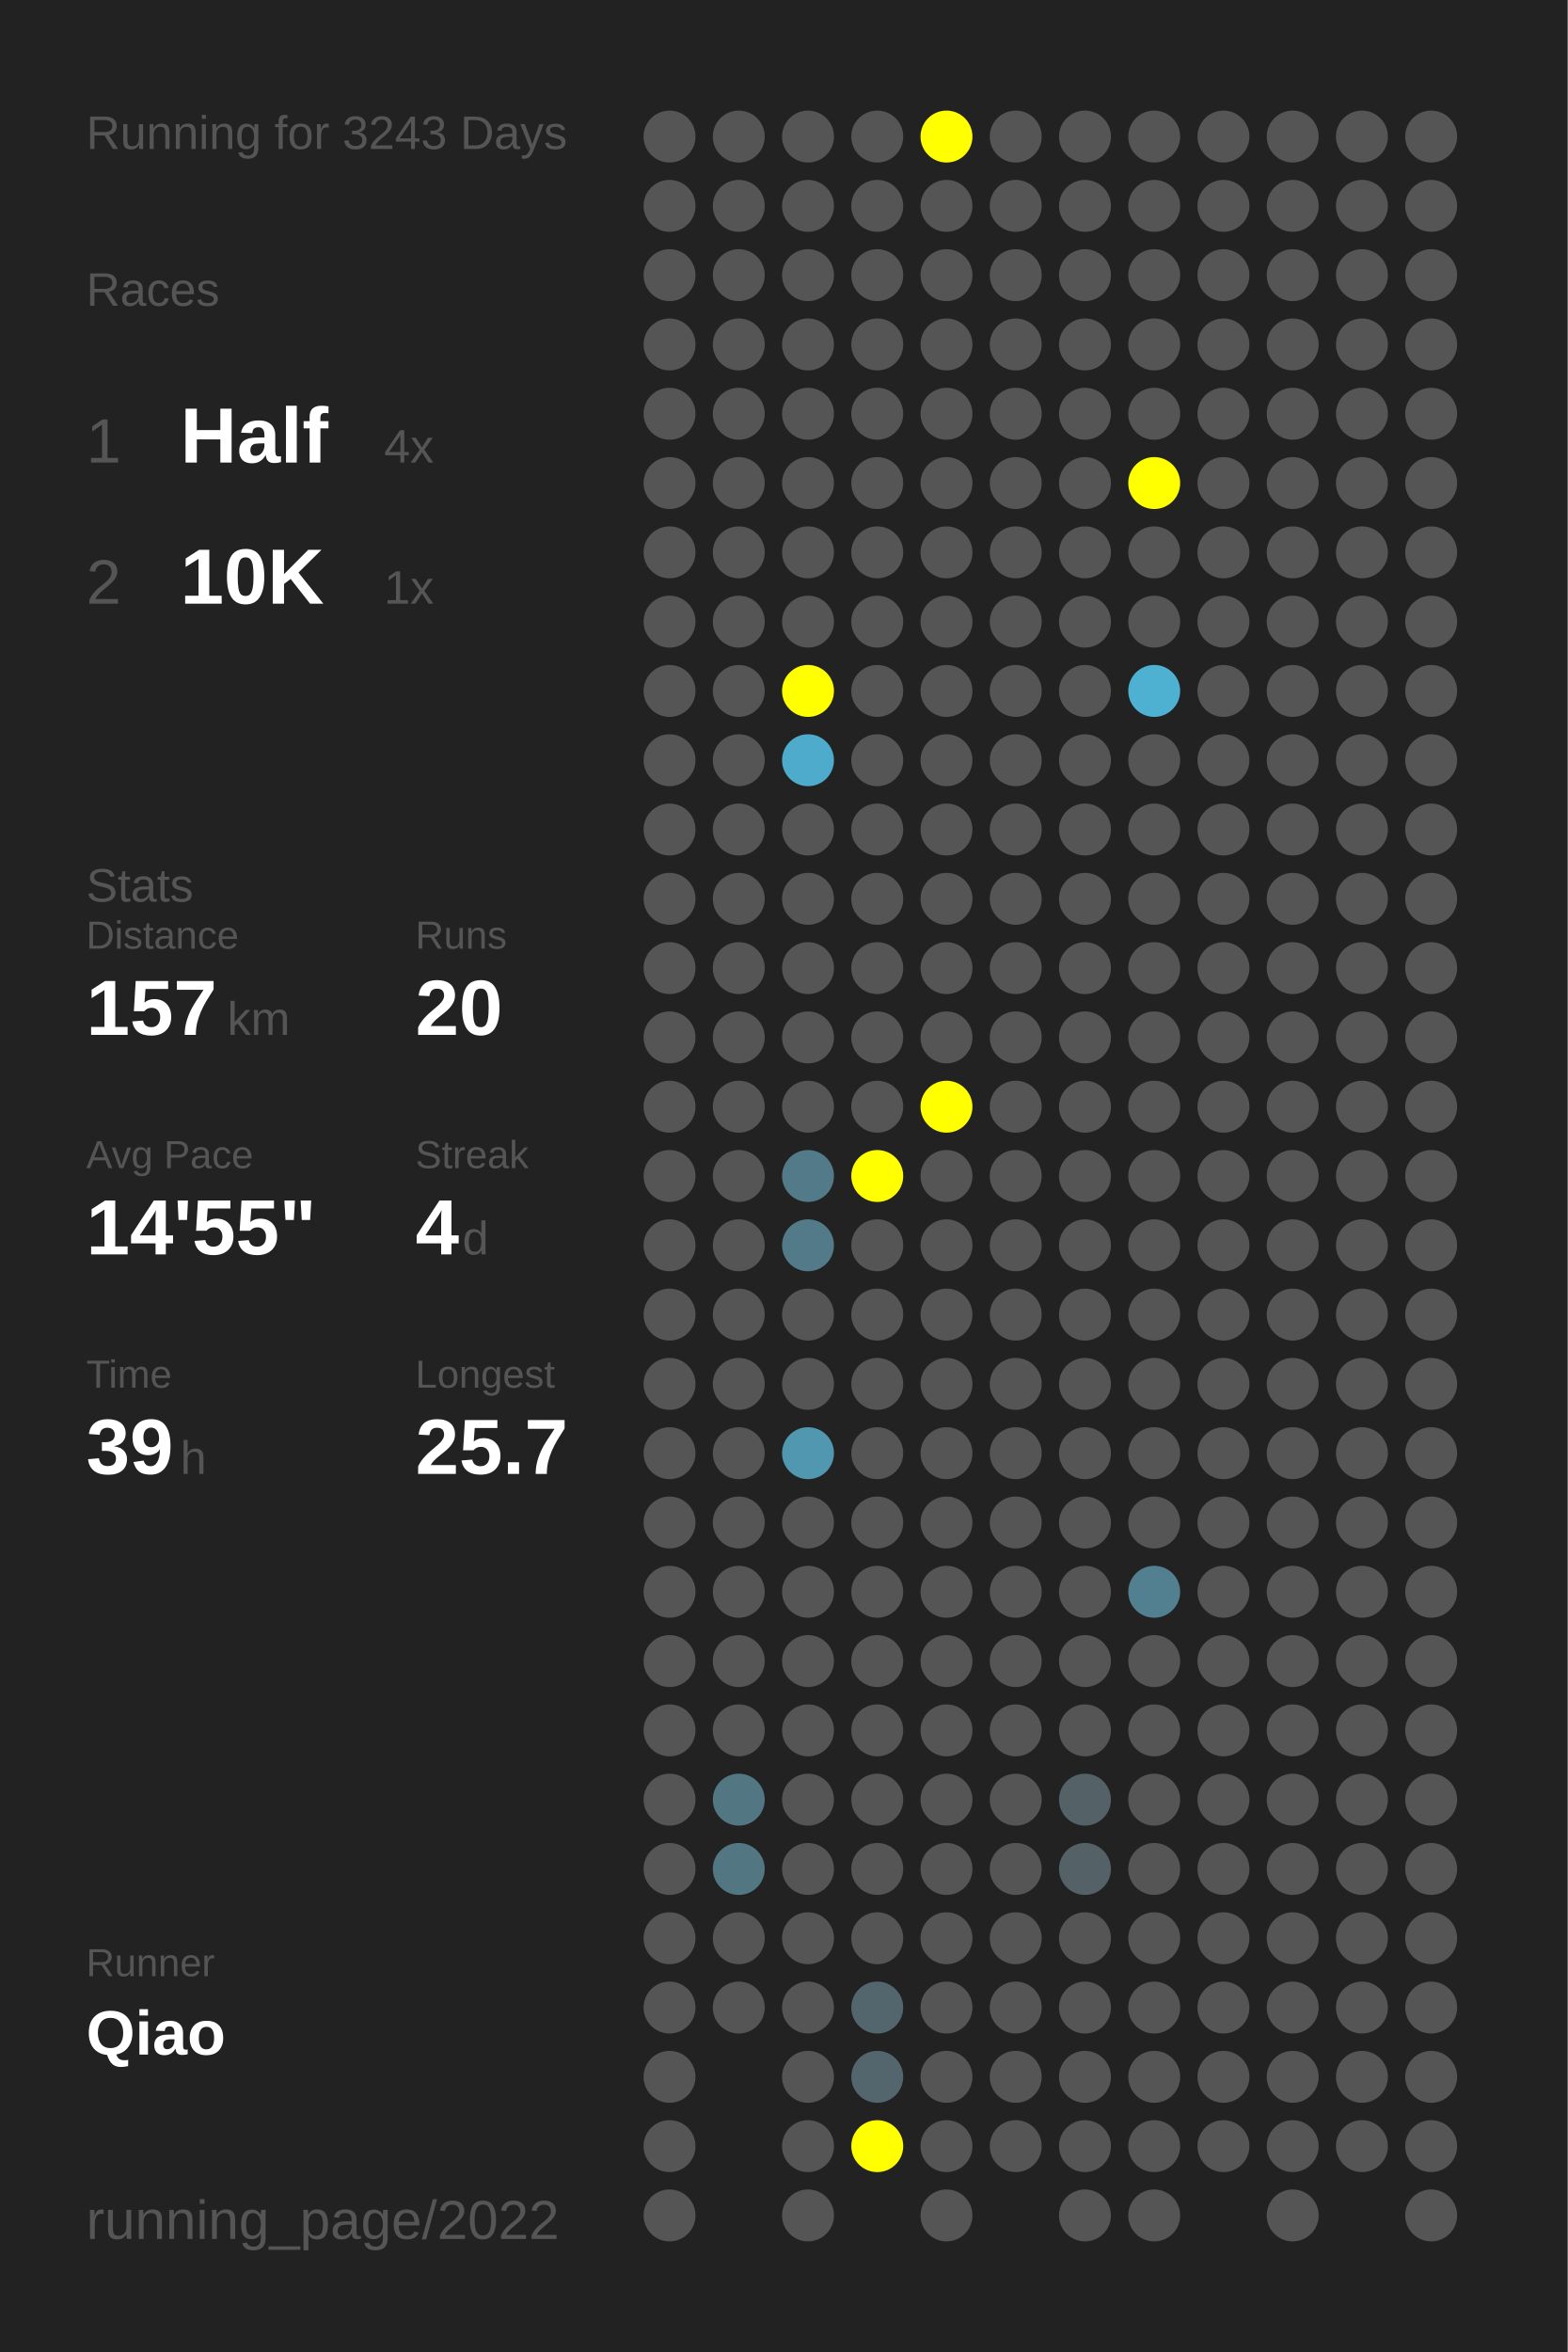
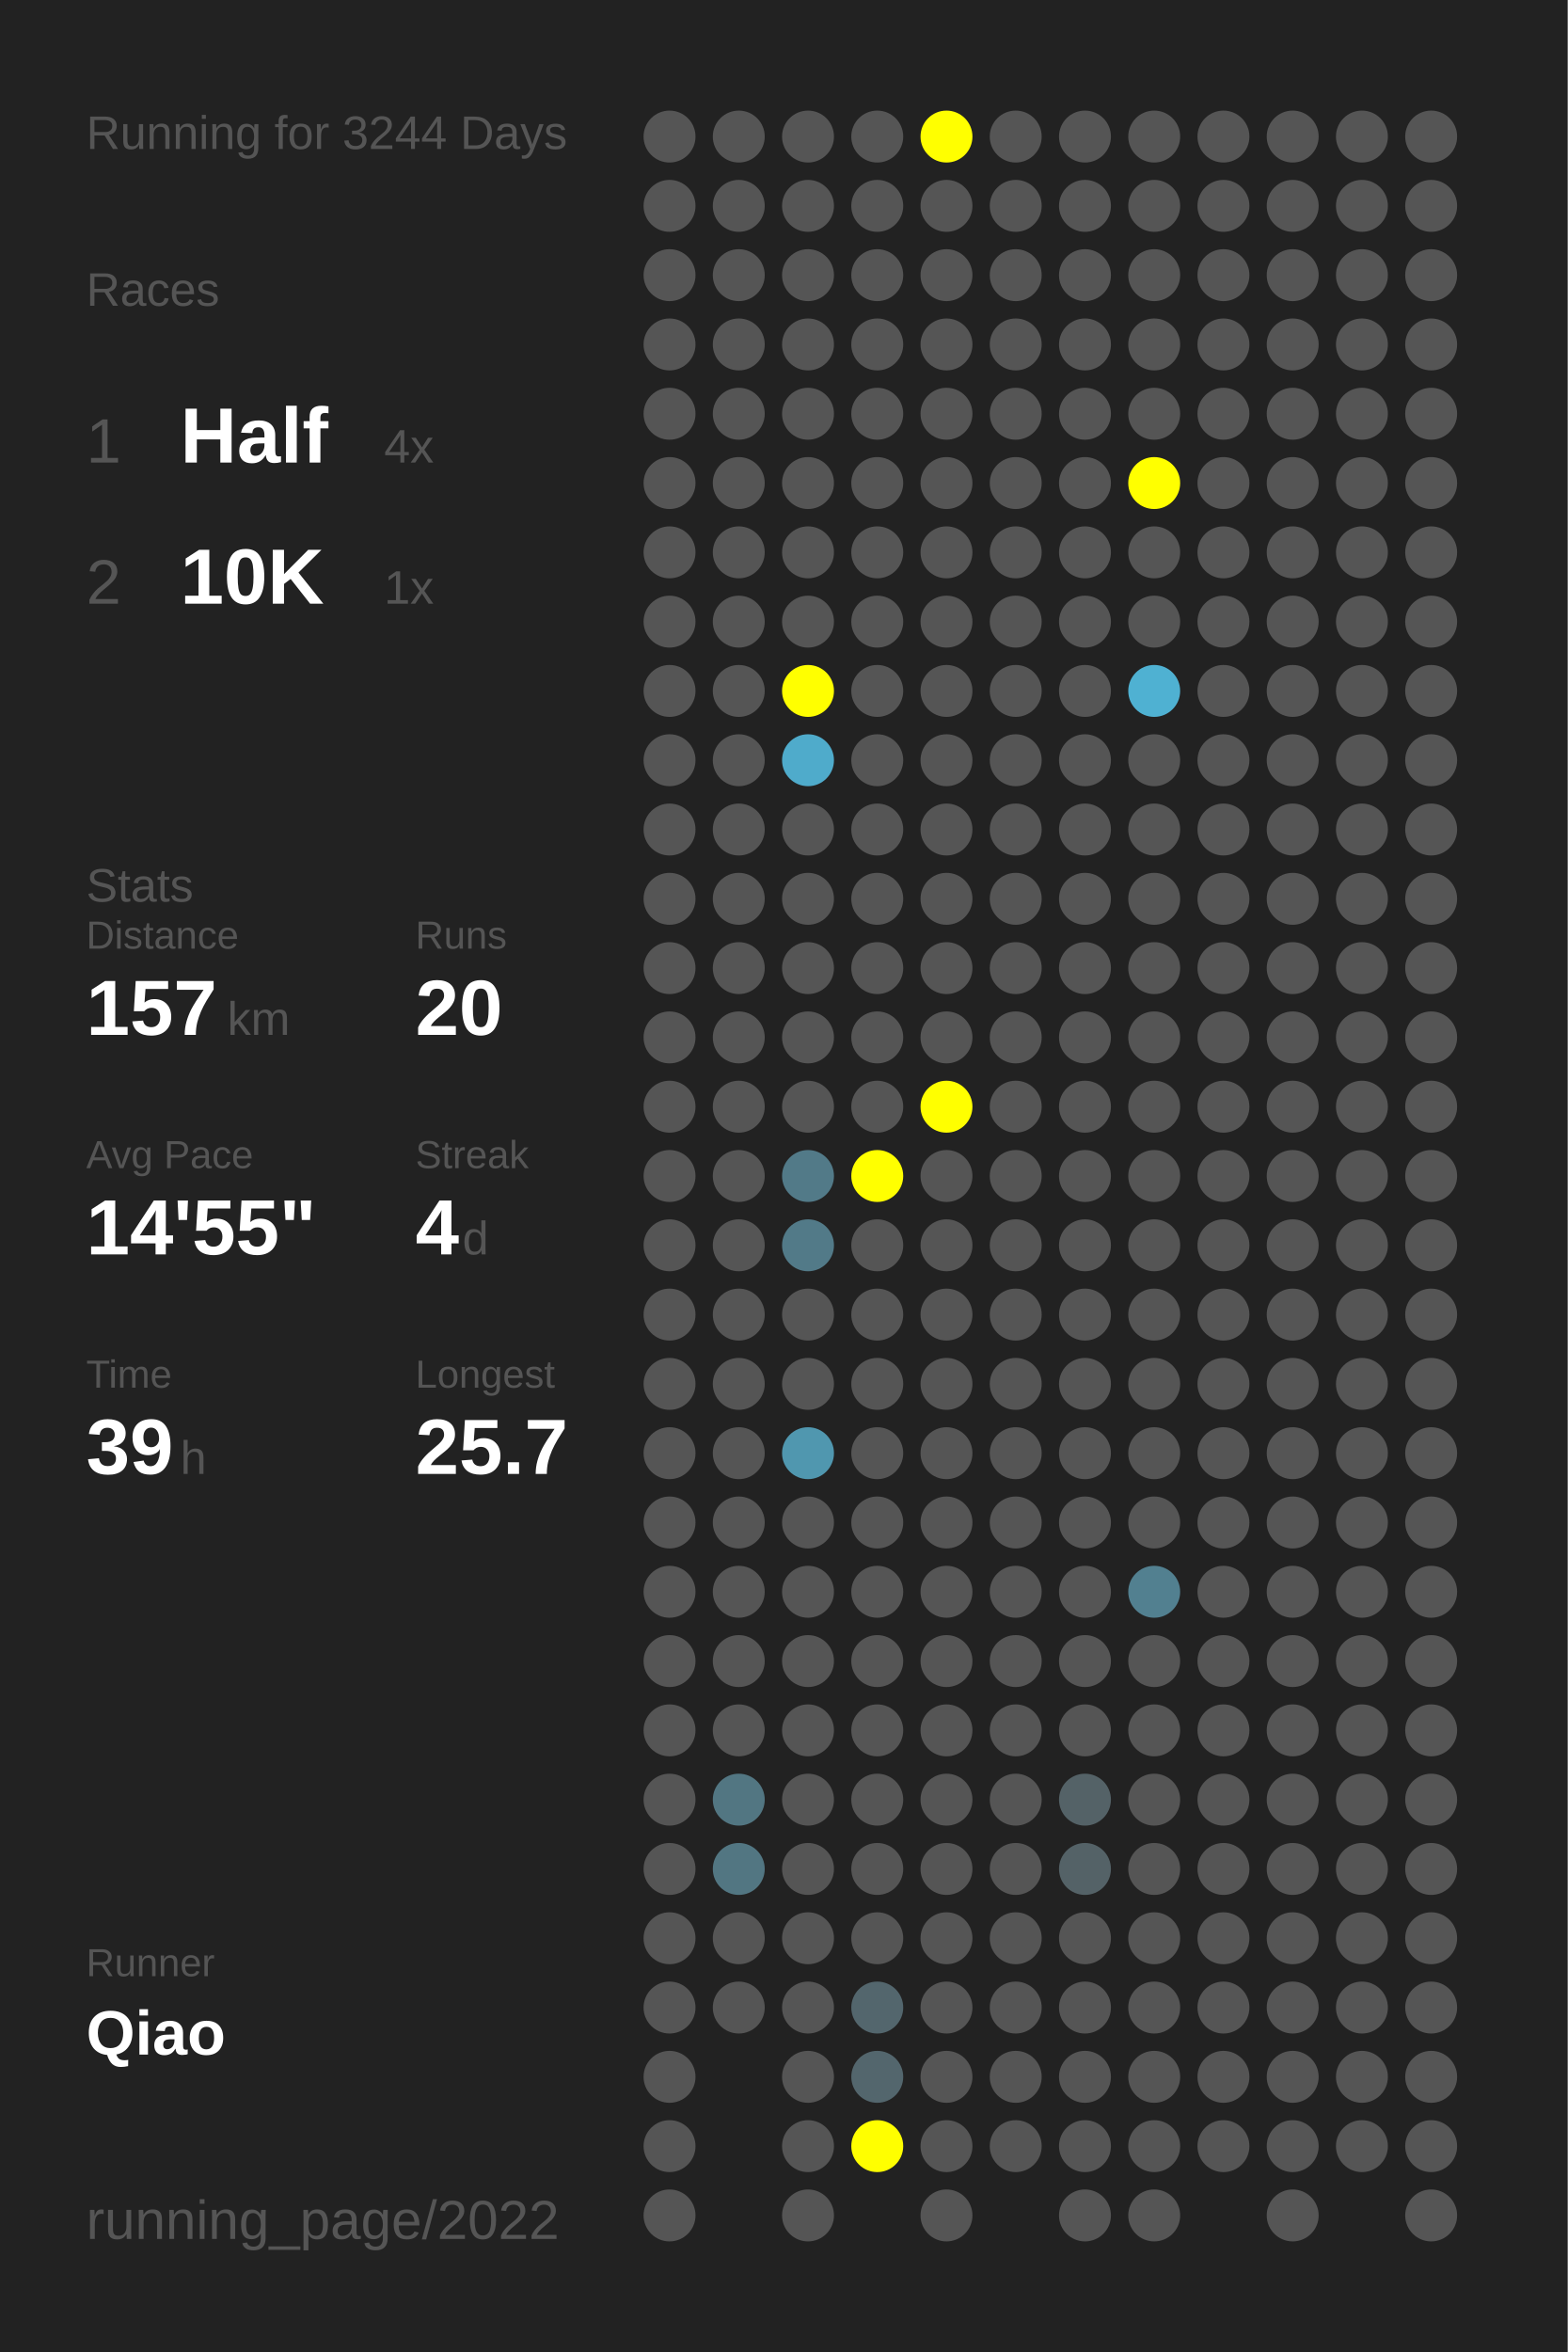
<svg xmlns="http://www.w3.org/2000/svg" baseProfile="full" height="300mm" version="1.1" viewBox="0,0,200,300" width="200mm">
  <defs />
  <rect fill="#222222" height="300" width="200" x="0" y="0" />
-   <text fill="#555555" style="font-size:6px; font-family:Arial;" x="11" y="19">Running for 3243 Days</text>
+   <text fill="#555555" style="font-size:6px; font-family:Arial;" x="11" y="19">Running for 3244 Days</text>
  <text fill="#555555" style="font-size:6px; font-family:Arial;" x="11" y="39">Races</text>
  <text fill="#555555" style="font-size:8px; font-family:Arial;" x="11" y="59">1</text>
  <text fill="#FFFFFF" style="font-size:10px; font-family:Arial; font-weight:bold;" x="23" y="59">Half</text>
  <text fill="#555555" style="font-size:6px; font-family:Arial;" x="49" y="59">4x</text>
  <text fill="#555555" style="font-size:8px; font-family:Arial;" x="11" y="77">2</text>
  <text fill="#FFFFFF" style="font-size:10px; font-family:Arial; font-weight:bold;" x="23" y="77">10K</text>
  <text fill="#555555" style="font-size:6px; font-family:Arial;" x="49" y="77">1x</text>
  <text fill="#555555" style="font-size:6px; font-family:Arial;" x="11" y="115">Stats</text>
  <text fill="#555555" style="font-size:5px; font-family:Arial;" x="11" y="121">Distance</text>
  <text fill="#FFFFFF" style="font-size:10px; font-family:Arial; font-weight:bold;" x="11" y="132">157</text>
  <text fill="#555555" style="font-size:6px; font-family:Arial;" x="29" y="132">km</text>
  <text fill="#555555" style="font-size:5px; font-family:Arial;" x="53" y="121">Runs</text>
  <text fill="#FFFFFF" style="font-size:10px; font-family:Arial; font-weight:bold;" x="53" y="132">20</text>
  <text fill="#555555" style="font-size:5px; font-family:Arial;" x="11" y="149">Avg Pace</text>
  <text fill="#FFFFFF" style="font-size:10px; font-family:Arial; font-weight:bold;" x="11" y="160">14'55"</text>
  <text fill="#555555" style="font-size:5px; font-family:Arial;" x="53" y="149">Streak</text>
  <text fill="#FFFFFF" style="font-size:10px; font-family:Arial; font-weight:bold;" x="53" y="160">4</text>
  <text fill="#555555" style="font-size:6px; font-family:Arial;" x="59" y="160">d</text>
  <text fill="#555555" style="font-size:5px; font-family:Arial;" x="11" y="177">Time</text>
  <text fill="#FFFFFF" style="font-size:10px; font-family:Arial; font-weight:bold;" x="11" y="188">39</text>
  <text fill="#555555" style="font-size:6px; font-family:Arial;" x="23" y="188">h</text>
  <text fill="#555555" style="font-size:5px; font-family:Arial;" x="53" y="177">Longest</text>
  <text fill="#FFFFFF" style="font-size:10px; font-family:Arial; font-weight:bold;" x="53" y="188">25.7</text>
  <text fill="#555555" style="font-size:5px; font-family:Arial;" x="11" y="252.065">Runner</text>
  <text fill="#FFFFFF" style="font-size:8px; font-family:Arial; font-weight:bold;" x="11" y="262.065">Qiao</text>
  <text fill="#555555" style="font-size:7px; font-family:Arial;" x="11" y="285.581">running_page/2022</text>
  <circle cx="85.417" cy="17.419" fill="#555555" r="3.312" />
  <circle cx="85.417" cy="26.258" fill="#555555" r="3.312" />
  <circle cx="85.417" cy="35.097" fill="#555555" r="3.312" />
  <circle cx="85.417" cy="43.935" fill="#555555" r="3.312" />
  <circle cx="85.417" cy="52.774" fill="#555555" r="3.312" />
  <circle cx="85.417" cy="61.613" fill="#555555" r="3.312" />
  <circle cx="85.417" cy="70.452" fill="#555555" r="3.312" />
  <circle cx="85.417" cy="79.29" fill="#555555" r="3.312" />
  <circle cx="85.417" cy="88.129" fill="#555555" r="3.312" />
  <circle cx="85.417" cy="96.968" fill="#555555" r="3.312" />
  <circle cx="85.417" cy="105.806" fill="#555555" r="3.312" />
  <circle cx="85.417" cy="114.645" fill="#555555" r="3.312" />
  <circle cx="85.417" cy="123.484" fill="#555555" r="3.312" />
  <circle cx="85.417" cy="132.323" fill="#555555" r="3.312" />
  <circle cx="85.417" cy="141.161" fill="#555555" r="3.312" />
  <circle cx="85.417" cy="150" fill="#555555" r="3.312" />
  <circle cx="85.417" cy="158.839" fill="#555555" r="3.312" />
  <circle cx="85.417" cy="167.677" fill="#555555" r="3.312" />
  <circle cx="85.417" cy="176.516" fill="#555555" r="3.312" />
  <circle cx="85.417" cy="185.355" fill="#555555" r="3.312" />
  <circle cx="85.417" cy="194.194" fill="#555555" r="3.312" />
  <circle cx="85.417" cy="203.032" fill="#555555" r="3.312" />
  <circle cx="85.417" cy="211.871" fill="#555555" r="3.312" />
  <circle cx="85.417" cy="220.71" fill="#555555" r="3.312" />
  <circle cx="85.417" cy="229.548" fill="#555555" r="3.312" />
  <circle cx="85.417" cy="238.387" fill="#555555" r="3.312" />
  <circle cx="85.417" cy="247.226" fill="#555555" r="3.312" />
  <circle cx="85.417" cy="256.065" fill="#555555" r="3.312" />
  <circle cx="85.417" cy="264.903" fill="#555555" r="3.312" />
  <circle cx="85.417" cy="273.742" fill="#555555" r="3.312" />
  <circle cx="85.417" cy="282.581" fill="#555555" r="3.312" />
  <circle cx="94.25" cy="17.419" fill="#555555" r="3.312" />
  <circle cx="94.25" cy="26.258" fill="#555555" r="3.312" />
  <circle cx="94.25" cy="35.097" fill="#555555" r="3.312" />
  <circle cx="94.25" cy="43.935" fill="#555555" r="3.312" />
  <circle cx="94.25" cy="52.774" fill="#555555" r="3.312" />
  <circle cx="94.25" cy="61.613" fill="#555555" r="3.312" />
  <circle cx="94.25" cy="70.452" fill="#555555" r="3.312" />
  <circle cx="94.25" cy="79.29" fill="#555555" r="3.312" />
  <circle cx="94.25" cy="88.129" fill="#555555" r="3.312" />
  <circle cx="94.25" cy="96.968" fill="#555555" r="3.312" />
  <circle cx="94.25" cy="105.806" fill="#555555" r="3.312" />
  <circle cx="94.25" cy="114.645" fill="#555555" r="3.312" />
  <circle cx="94.25" cy="123.484" fill="#555555" r="3.312" />
  <circle cx="94.25" cy="132.323" fill="#555555" r="3.312" />
  <circle cx="94.25" cy="141.161" fill="#555555" r="3.312" />
  <circle cx="94.25" cy="150" fill="#555555" r="3.312" />
  <circle cx="94.25" cy="158.839" fill="#555555" r="3.312" />
  <circle cx="94.25" cy="167.677" fill="#555555" r="3.312" />
  <circle cx="94.25" cy="176.516" fill="#555555" r="3.312" />
  <circle cx="94.25" cy="185.355" fill="#555555" r="3.312" />
  <circle cx="94.25" cy="194.194" fill="#555555" r="3.312" />
  <circle cx="94.25" cy="203.032" fill="#555555" r="3.312" />
  <circle cx="94.25" cy="211.871" fill="#555555" r="3.312" />
  <circle cx="94.25" cy="220.71" fill="#555555" r="3.312" />
  <circle cx="94.25" cy="229.548" fill="#527682" r="3.312" />
  <circle cx="94.25" cy="238.387" fill="#527682" r="3.312" />
  <circle cx="94.25" cy="247.226" fill="#555555" r="3.312" />
  <circle cx="94.25" cy="256.065" fill="#555555" r="3.312" />
  <circle cx="103.083" cy="17.419" fill="#555555" r="3.312" />
  <circle cx="103.083" cy="26.258" fill="#555555" r="3.312" />
  <circle cx="103.083" cy="35.097" fill="#555555" r="3.312" />
  <circle cx="103.083" cy="43.935" fill="#555555" r="3.312" />
  <circle cx="103.083" cy="52.774" fill="#555555" r="3.312" />
  <circle cx="103.083" cy="61.613" fill="#555555" r="3.312" />
  <circle cx="103.083" cy="70.452" fill="#555555" r="3.312" />
  <circle cx="103.083" cy="79.29" fill="#555555" r="3.312" />
  <circle cx="103.083" cy="88.129" fill="#FFFF00" r="3.312" />
  <circle cx="103.083" cy="96.968" fill="#4fabcb" r="3.312" />
  <circle cx="103.083" cy="105.806" fill="#555555" r="3.312" />
  <circle cx="103.083" cy="114.645" fill="#555555" r="3.312" />
  <circle cx="103.083" cy="123.484" fill="#555555" r="3.312" />
  <circle cx="103.083" cy="132.323" fill="#555555" r="3.312" />
  <circle cx="103.083" cy="141.161" fill="#555555" r="3.312" />
  <circle cx="103.083" cy="150" fill="#527a88" r="3.312" />
  <circle cx="103.083" cy="158.839" fill="#527a88" r="3.312" />
  <circle cx="103.083" cy="167.677" fill="#555555" r="3.312" />
  <circle cx="103.083" cy="176.516" fill="#555555" r="3.312" />
  <circle cx="103.083" cy="185.355" fill="#5097af" r="3.312" />
  <circle cx="103.083" cy="194.194" fill="#555555" r="3.312" />
  <circle cx="103.083" cy="203.032" fill="#555555" r="3.312" />
  <circle cx="103.083" cy="211.871" fill="#555555" r="3.312" />
  <circle cx="103.083" cy="220.71" fill="#555555" r="3.312" />
  <circle cx="103.083" cy="229.548" fill="#555555" r="3.312" />
  <circle cx="103.083" cy="238.387" fill="#555555" r="3.312" />
  <circle cx="103.083" cy="247.226" fill="#555555" r="3.312" />
  <circle cx="103.083" cy="256.065" fill="#555555" r="3.312" />
  <circle cx="103.083" cy="264.903" fill="#555555" r="3.312" />
  <circle cx="103.083" cy="273.742" fill="#555555" r="3.312" />
  <circle cx="103.083" cy="282.581" fill="#555555" r="3.312" />
  <circle cx="111.917" cy="17.419" fill="#555555" r="3.312" />
  <circle cx="111.917" cy="26.258" fill="#555555" r="3.312" />
  <circle cx="111.917" cy="35.097" fill="#555555" r="3.312" />
  <circle cx="111.917" cy="43.935" fill="#555555" r="3.312" />
  <circle cx="111.917" cy="52.774" fill="#555555" r="3.312" />
  <circle cx="111.917" cy="61.613" fill="#555555" r="3.312" />
  <circle cx="111.917" cy="70.452" fill="#555555" r="3.312" />
  <circle cx="111.917" cy="79.29" fill="#555555" r="3.312" />
  <circle cx="111.917" cy="88.129" fill="#555555" r="3.312" />
  <circle cx="111.917" cy="96.968" fill="#555555" r="3.312" />
  <circle cx="111.917" cy="105.806" fill="#555555" r="3.312" />
  <circle cx="111.917" cy="114.645" fill="#555555" r="3.312" />
  <circle cx="111.917" cy="123.484" fill="#555555" r="3.312" />
  <circle cx="111.917" cy="132.323" fill="#555555" r="3.312" />
  <circle cx="111.917" cy="141.161" fill="#555555" r="3.312" />
  <circle cx="111.917" cy="150" fill="#FFFF00" r="3.312" />
  <circle cx="111.917" cy="158.839" fill="#555555" r="3.312" />
  <circle cx="111.917" cy="167.677" fill="#555555" r="3.312" />
  <circle cx="111.917" cy="176.516" fill="#555555" r="3.312" />
  <circle cx="111.917" cy="185.355" fill="#555555" r="3.312" />
  <circle cx="111.917" cy="194.194" fill="#555555" r="3.312" />
  <circle cx="111.917" cy="203.032" fill="#555555" r="3.312" />
  <circle cx="111.917" cy="211.871" fill="#555555" r="3.312" />
  <circle cx="111.917" cy="220.71" fill="#555555" r="3.312" />
  <circle cx="111.917" cy="229.548" fill="#555555" r="3.312" />
  <circle cx="111.917" cy="238.387" fill="#555555" r="3.312" />
  <circle cx="111.917" cy="247.226" fill="#555555" r="3.312" />
  <circle cx="111.917" cy="256.065" fill="#53666d" r="3.312" />
  <circle cx="111.917" cy="264.903" fill="#53666d" r="3.312" />
  <circle cx="111.917" cy="273.742" fill="#FFFF00" r="3.312" />
  <circle cx="120.75" cy="17.419" fill="#FFFF00" r="3.312" />
  <circle cx="120.75" cy="26.258" fill="#555555" r="3.312" />
  <circle cx="120.75" cy="35.097" fill="#555555" r="3.312" />
  <circle cx="120.75" cy="43.935" fill="#555555" r="3.312" />
  <circle cx="120.75" cy="52.774" fill="#555555" r="3.312" />
  <circle cx="120.75" cy="61.613" fill="#555555" r="3.312" />
  <circle cx="120.75" cy="70.452" fill="#555555" r="3.312" />
  <circle cx="120.75" cy="79.29" fill="#555555" r="3.312" />
  <circle cx="120.75" cy="88.129" fill="#555555" r="3.312" />
  <circle cx="120.75" cy="96.968" fill="#555555" r="3.312" />
  <circle cx="120.75" cy="105.806" fill="#555555" r="3.312" />
  <circle cx="120.75" cy="114.645" fill="#555555" r="3.312" />
  <circle cx="120.75" cy="123.484" fill="#555555" r="3.312" />
  <circle cx="120.75" cy="132.323" fill="#555555" r="3.312" />
  <circle cx="120.75" cy="141.161" fill="#FFFF00" r="3.312" />
  <circle cx="120.75" cy="150" fill="#555555" r="3.312" />
  <circle cx="120.75" cy="158.839" fill="#555555" r="3.312" />
  <circle cx="120.75" cy="167.677" fill="#555555" r="3.312" />
  <circle cx="120.75" cy="176.516" fill="#555555" r="3.312" />
  <circle cx="120.75" cy="185.355" fill="#555555" r="3.312" />
  <circle cx="120.75" cy="194.194" fill="#555555" r="3.312" />
  <circle cx="120.75" cy="203.032" fill="#555555" r="3.312" />
  <circle cx="120.75" cy="211.871" fill="#555555" r="3.312" />
  <circle cx="120.75" cy="220.71" fill="#555555" r="3.312" />
  <circle cx="120.75" cy="229.548" fill="#555555" r="3.312" />
  <circle cx="120.75" cy="238.387" fill="#555555" r="3.312" />
  <circle cx="120.75" cy="247.226" fill="#555555" r="3.312" />
  <circle cx="120.75" cy="256.065" fill="#555555" r="3.312" />
  <circle cx="120.75" cy="264.903" fill="#555555" r="3.312" />
  <circle cx="120.75" cy="273.742" fill="#555555" r="3.312" />
  <circle cx="120.75" cy="282.581" fill="#555555" r="3.312" />
  <circle cx="129.583" cy="17.419" fill="#555555" r="3.312" />
  <circle cx="129.583" cy="26.258" fill="#555555" r="3.312" />
  <circle cx="129.583" cy="35.097" fill="#555555" r="3.312" />
  <circle cx="129.583" cy="43.935" fill="#555555" r="3.312" />
  <circle cx="129.583" cy="52.774" fill="#555555" r="3.312" />
  <circle cx="129.583" cy="61.613" fill="#555555" r="3.312" />
  <circle cx="129.583" cy="70.452" fill="#555555" r="3.312" />
  <circle cx="129.583" cy="79.29" fill="#555555" r="3.312" />
  <circle cx="129.583" cy="88.129" fill="#555555" r="3.312" />
  <circle cx="129.583" cy="96.968" fill="#555555" r="3.312" />
  <circle cx="129.583" cy="105.806" fill="#555555" r="3.312" />
  <circle cx="129.583" cy="114.645" fill="#555555" r="3.312" />
  <circle cx="129.583" cy="123.484" fill="#555555" r="3.312" />
  <circle cx="129.583" cy="132.323" fill="#555555" r="3.312" />
  <circle cx="129.583" cy="141.161" fill="#555555" r="3.312" />
  <circle cx="129.583" cy="150" fill="#555555" r="3.312" />
  <circle cx="129.583" cy="158.839" fill="#555555" r="3.312" />
  <circle cx="129.583" cy="167.677" fill="#555555" r="3.312" />
  <circle cx="129.583" cy="176.516" fill="#555555" r="3.312" />
  <circle cx="129.583" cy="185.355" fill="#555555" r="3.312" />
  <circle cx="129.583" cy="194.194" fill="#555555" r="3.312" />
  <circle cx="129.583" cy="203.032" fill="#555555" r="3.312" />
  <circle cx="129.583" cy="211.871" fill="#555555" r="3.312" />
  <circle cx="129.583" cy="220.71" fill="#555555" r="3.312" />
  <circle cx="129.583" cy="229.548" fill="#555555" r="3.312" />
  <circle cx="129.583" cy="238.387" fill="#555555" r="3.312" />
  <circle cx="129.583" cy="247.226" fill="#555555" r="3.312" />
  <circle cx="129.583" cy="256.065" fill="#555555" r="3.312" />
  <circle cx="129.583" cy="264.903" fill="#555555" r="3.312" />
  <circle cx="129.583" cy="273.742" fill="#555555" r="3.312" />
  <circle cx="138.417" cy="17.419" fill="#555555" r="3.312" />
  <circle cx="138.417" cy="26.258" fill="#555555" r="3.312" />
  <circle cx="138.417" cy="35.097" fill="#555555" r="3.312" />
  <circle cx="138.417" cy="43.935" fill="#555555" r="3.312" />
  <circle cx="138.417" cy="52.774" fill="#555555" r="3.312" />
  <circle cx="138.417" cy="61.613" fill="#555555" r="3.312" />
  <circle cx="138.417" cy="70.452" fill="#555555" r="3.312" />
  <circle cx="138.417" cy="79.29" fill="#555555" r="3.312" />
  <circle cx="138.417" cy="88.129" fill="#555555" r="3.312" />
  <circle cx="138.417" cy="96.968" fill="#555555" r="3.312" />
  <circle cx="138.417" cy="105.806" fill="#555555" r="3.312" />
  <circle cx="138.417" cy="114.645" fill="#555555" r="3.312" />
  <circle cx="138.417" cy="123.484" fill="#555555" r="3.312" />
  <circle cx="138.417" cy="132.323" fill="#555555" r="3.312" />
  <circle cx="138.417" cy="141.161" fill="#555555" r="3.312" />
  <circle cx="138.417" cy="150" fill="#555555" r="3.312" />
  <circle cx="138.417" cy="158.839" fill="#555555" r="3.312" />
  <circle cx="138.417" cy="167.677" fill="#555555" r="3.312" />
  <circle cx="138.417" cy="176.516" fill="#555555" r="3.312" />
  <circle cx="138.417" cy="185.355" fill="#555555" r="3.312" />
  <circle cx="138.417" cy="194.194" fill="#555555" r="3.312" />
  <circle cx="138.417" cy="203.032" fill="#555555" r="3.312" />
  <circle cx="138.417" cy="211.871" fill="#555555" r="3.312" />
  <circle cx="138.417" cy="220.71" fill="#555555" r="3.312" />
  <circle cx="138.417" cy="229.548" fill="#546267" r="3.312" />
  <circle cx="138.417" cy="238.387" fill="#546267" r="3.312" />
  <circle cx="138.417" cy="247.226" fill="#555555" r="3.312" />
  <circle cx="138.417" cy="256.065" fill="#555555" r="3.312" />
  <circle cx="138.417" cy="264.903" fill="#555555" r="3.312" />
  <circle cx="138.417" cy="273.742" fill="#555555" r="3.312" />
  <circle cx="138.417" cy="282.581" fill="#555555" r="3.312" />
  <circle cx="147.25" cy="17.419" fill="#555555" r="3.312" />
  <circle cx="147.25" cy="26.258" fill="#555555" r="3.312" />
  <circle cx="147.25" cy="35.097" fill="#555555" r="3.312" />
  <circle cx="147.25" cy="43.935" fill="#555555" r="3.312" />
  <circle cx="147.25" cy="52.774" fill="#555555" r="3.312" />
  <circle cx="147.25" cy="61.613" fill="#FFFF00" r="3.312" />
  <circle cx="147.25" cy="70.452" fill="#555555" r="3.312" />
  <circle cx="147.25" cy="79.29" fill="#555555" r="3.312" />
  <circle cx="147.25" cy="88.129" fill="#4fb1d2" r="3.312" />
  <circle cx="147.25" cy="96.968" fill="#555555" r="3.312" />
  <circle cx="147.25" cy="105.806" fill="#555555" r="3.312" />
  <circle cx="147.25" cy="114.645" fill="#555555" r="3.312" />
  <circle cx="147.25" cy="123.484" fill="#555555" r="3.312" />
  <circle cx="147.25" cy="132.323" fill="#555555" r="3.312" />
  <circle cx="147.25" cy="141.161" fill="#555555" r="3.312" />
  <circle cx="147.25" cy="150" fill="#555555" r="3.312" />
  <circle cx="147.25" cy="158.839" fill="#555555" r="3.312" />
  <circle cx="147.25" cy="167.677" fill="#555555" r="3.312" />
  <circle cx="147.25" cy="176.516" fill="#555555" r="3.312" />
  <circle cx="147.25" cy="185.355" fill="#555555" r="3.312" />
  <circle cx="147.25" cy="194.194" fill="#555555" r="3.312" />
  <circle cx="147.25" cy="203.032" fill="#528090" r="3.312" />
  <circle cx="147.25" cy="211.871" fill="#555555" r="3.312" />
  <circle cx="147.25" cy="220.71" fill="#555555" r="3.312" />
  <circle cx="147.25" cy="229.548" fill="#555555" r="3.312" />
  <circle cx="147.25" cy="238.387" fill="#555555" r="3.312" />
  <circle cx="147.25" cy="247.226" fill="#555555" r="3.312" />
  <circle cx="147.25" cy="256.065" fill="#555555" r="3.312" />
  <circle cx="147.25" cy="264.903" fill="#555555" r="3.312" />
  <circle cx="147.25" cy="273.742" fill="#555555" r="3.312" />
  <circle cx="147.25" cy="282.581" fill="#555555" r="3.312" />
  <circle cx="156.083" cy="17.419" fill="#555555" r="3.312" />
  <circle cx="156.083" cy="26.258" fill="#555555" r="3.312" />
  <circle cx="156.083" cy="35.097" fill="#555555" r="3.312" />
  <circle cx="156.083" cy="43.935" fill="#555555" r="3.312" />
  <circle cx="156.083" cy="52.774" fill="#555555" r="3.312" />
  <circle cx="156.083" cy="61.613" fill="#555555" r="3.312" />
  <circle cx="156.083" cy="70.452" fill="#555555" r="3.312" />
  <circle cx="156.083" cy="79.29" fill="#555555" r="3.312" />
  <circle cx="156.083" cy="88.129" fill="#555555" r="3.312" />
  <circle cx="156.083" cy="96.968" fill="#555555" r="3.312" />
  <circle cx="156.083" cy="105.806" fill="#555555" r="3.312" />
  <circle cx="156.083" cy="114.645" fill="#555555" r="3.312" />
  <circle cx="156.083" cy="123.484" fill="#555555" r="3.312" />
  <circle cx="156.083" cy="132.323" fill="#555555" r="3.312" />
  <circle cx="156.083" cy="141.161" fill="#555555" r="3.312" />
  <circle cx="156.083" cy="150" fill="#555555" r="3.312" />
  <circle cx="156.083" cy="158.839" fill="#555555" r="3.312" />
  <circle cx="156.083" cy="167.677" fill="#555555" r="3.312" />
  <circle cx="156.083" cy="176.516" fill="#555555" r="3.312" />
  <circle cx="156.083" cy="185.355" fill="#555555" r="3.312" />
  <circle cx="156.083" cy="194.194" fill="#555555" r="3.312" />
  <circle cx="156.083" cy="203.032" fill="#555555" r="3.312" />
  <circle cx="156.083" cy="211.871" fill="#555555" r="3.312" />
  <circle cx="156.083" cy="220.71" fill="#555555" r="3.312" />
  <circle cx="156.083" cy="229.548" fill="#555555" r="3.312" />
  <circle cx="156.083" cy="238.387" fill="#555555" r="3.312" />
  <circle cx="156.083" cy="247.226" fill="#555555" r="3.312" />
  <circle cx="156.083" cy="256.065" fill="#555555" r="3.312" />
  <circle cx="156.083" cy="264.903" fill="#555555" r="3.312" />
  <circle cx="156.083" cy="273.742" fill="#555555" r="3.312" />
  <circle cx="164.917" cy="17.419" fill="#555555" r="3.312" />
  <circle cx="164.917" cy="26.258" fill="#555555" r="3.312" />
  <circle cx="164.917" cy="35.097" fill="#555555" r="3.312" />
  <circle cx="164.917" cy="43.935" fill="#555555" r="3.312" />
  <circle cx="164.917" cy="52.774" fill="#555555" r="3.312" />
  <circle cx="164.917" cy="61.613" fill="#555555" r="3.312" />
  <circle cx="164.917" cy="70.452" fill="#555555" r="3.312" />
  <circle cx="164.917" cy="79.29" fill="#555555" r="3.312" />
  <circle cx="164.917" cy="88.129" fill="#555555" r="3.312" />
  <circle cx="164.917" cy="96.968" fill="#555555" r="3.312" />
  <circle cx="164.917" cy="105.806" fill="#555555" r="3.312" />
  <circle cx="164.917" cy="114.645" fill="#555555" r="3.312" />
  <circle cx="164.917" cy="123.484" fill="#555555" r="3.312" />
  <circle cx="164.917" cy="132.323" fill="#555555" r="3.312" />
  <circle cx="164.917" cy="141.161" fill="#555555" r="3.312" />
  <circle cx="164.917" cy="150" fill="#555555" r="3.312" />
  <circle cx="164.917" cy="158.839" fill="#555555" r="3.312" />
  <circle cx="164.917" cy="167.677" fill="#555555" r="3.312" />
  <circle cx="164.917" cy="176.516" fill="#555555" r="3.312" />
  <circle cx="164.917" cy="185.355" fill="#555555" r="3.312" />
  <circle cx="164.917" cy="194.194" fill="#555555" r="3.312" />
  <circle cx="164.917" cy="203.032" fill="#555555" r="3.312" />
  <circle cx="164.917" cy="211.871" fill="#555555" r="3.312" />
  <circle cx="164.917" cy="220.71" fill="#555555" r="3.312" />
  <circle cx="164.917" cy="229.548" fill="#555555" r="3.312" />
  <circle cx="164.917" cy="238.387" fill="#555555" r="3.312" />
  <circle cx="164.917" cy="247.226" fill="#555555" r="3.312" />
  <circle cx="164.917" cy="256.065" fill="#555555" r="3.312" />
  <circle cx="164.917" cy="264.903" fill="#555555" r="3.312" />
  <circle cx="164.917" cy="273.742" fill="#555555" r="3.312" />
  <circle cx="164.917" cy="282.581" fill="#555555" r="3.312" />
  <circle cx="173.75" cy="17.419" fill="#555555" r="3.312" />
  <circle cx="173.75" cy="26.258" fill="#555555" r="3.312" />
  <circle cx="173.75" cy="35.097" fill="#555555" r="3.312" />
  <circle cx="173.75" cy="43.935" fill="#555555" r="3.312" />
  <circle cx="173.75" cy="52.774" fill="#555555" r="3.312" />
  <circle cx="173.75" cy="61.613" fill="#555555" r="3.312" />
  <circle cx="173.75" cy="70.452" fill="#555555" r="3.312" />
  <circle cx="173.75" cy="79.29" fill="#555555" r="3.312" />
  <circle cx="173.75" cy="88.129" fill="#555555" r="3.312" />
  <circle cx="173.75" cy="96.968" fill="#555555" r="3.312" />
  <circle cx="173.75" cy="105.806" fill="#555555" r="3.312" />
  <circle cx="173.75" cy="114.645" fill="#555555" r="3.312" />
  <circle cx="173.75" cy="123.484" fill="#555555" r="3.312" />
  <circle cx="173.75" cy="132.323" fill="#555555" r="3.312" />
  <circle cx="173.75" cy="141.161" fill="#555555" r="3.312" />
  <circle cx="173.75" cy="150" fill="#555555" r="3.312" />
  <circle cx="173.75" cy="158.839" fill="#555555" r="3.312" />
  <circle cx="173.75" cy="167.677" fill="#555555" r="3.312" />
  <circle cx="173.75" cy="176.516" fill="#555555" r="3.312" />
  <circle cx="173.75" cy="185.355" fill="#555555" r="3.312" />
  <circle cx="173.75" cy="194.194" fill="#555555" r="3.312" />
  <circle cx="173.75" cy="203.032" fill="#555555" r="3.312" />
  <circle cx="173.75" cy="211.871" fill="#555555" r="3.312" />
  <circle cx="173.75" cy="220.71" fill="#555555" r="3.312" />
  <circle cx="173.75" cy="229.548" fill="#555555" r="3.312" />
  <circle cx="173.75" cy="238.387" fill="#555555" r="3.312" />
  <circle cx="173.75" cy="247.226" fill="#555555" r="3.312" />
  <circle cx="173.75" cy="256.065" fill="#555555" r="3.312" />
  <circle cx="173.75" cy="264.903" fill="#555555" r="3.312" />
  <circle cx="173.75" cy="273.742" fill="#555555" r="3.312" />
  <circle cx="182.583" cy="17.419" fill="#555555" r="3.312" />
  <circle cx="182.583" cy="26.258" fill="#555555" r="3.312" />
  <circle cx="182.583" cy="35.097" fill="#555555" r="3.312" />
  <circle cx="182.583" cy="43.935" fill="#555555" r="3.312" />
  <circle cx="182.583" cy="52.774" fill="#555555" r="3.312" />
  <circle cx="182.583" cy="61.613" fill="#555555" r="3.312" />
  <circle cx="182.583" cy="70.452" fill="#555555" r="3.312" />
  <circle cx="182.583" cy="79.29" fill="#555555" r="3.312" />
  <circle cx="182.583" cy="88.129" fill="#555555" r="3.312" />
  <circle cx="182.583" cy="96.968" fill="#555555" r="3.312" />
  <circle cx="182.583" cy="105.806" fill="#555555" r="3.312" />
  <circle cx="182.583" cy="114.645" fill="#555555" r="3.312" />
  <circle cx="182.583" cy="123.484" fill="#555555" r="3.312" />
  <circle cx="182.583" cy="132.323" fill="#555555" r="3.312" />
  <circle cx="182.583" cy="141.161" fill="#555555" r="3.312" />
  <circle cx="182.583" cy="150" fill="#555555" r="3.312" />
  <circle cx="182.583" cy="158.839" fill="#555555" r="3.312" />
  <circle cx="182.583" cy="167.677" fill="#555555" r="3.312" />
  <circle cx="182.583" cy="176.516" fill="#555555" r="3.312" />
  <circle cx="182.583" cy="185.355" fill="#555555" r="3.312" />
  <circle cx="182.583" cy="194.194" fill="#555555" r="3.312" />
  <circle cx="182.583" cy="203.032" fill="#555555" r="3.312" />
  <circle cx="182.583" cy="211.871" fill="#555555" r="3.312" />
  <circle cx="182.583" cy="220.71" fill="#555555" r="3.312" />
  <circle cx="182.583" cy="229.548" fill="#555555" r="3.312" />
  <circle cx="182.583" cy="238.387" fill="#555555" r="3.312" />
  <circle cx="182.583" cy="247.226" fill="#555555" r="3.312" />
  <circle cx="182.583" cy="256.065" fill="#555555" r="3.312" />
  <circle cx="182.583" cy="264.903" fill="#555555" r="3.312" />
  <circle cx="182.583" cy="273.742" fill="#555555" r="3.312" />
  <circle cx="182.583" cy="282.581" fill="#555555" r="3.312" />
</svg>
